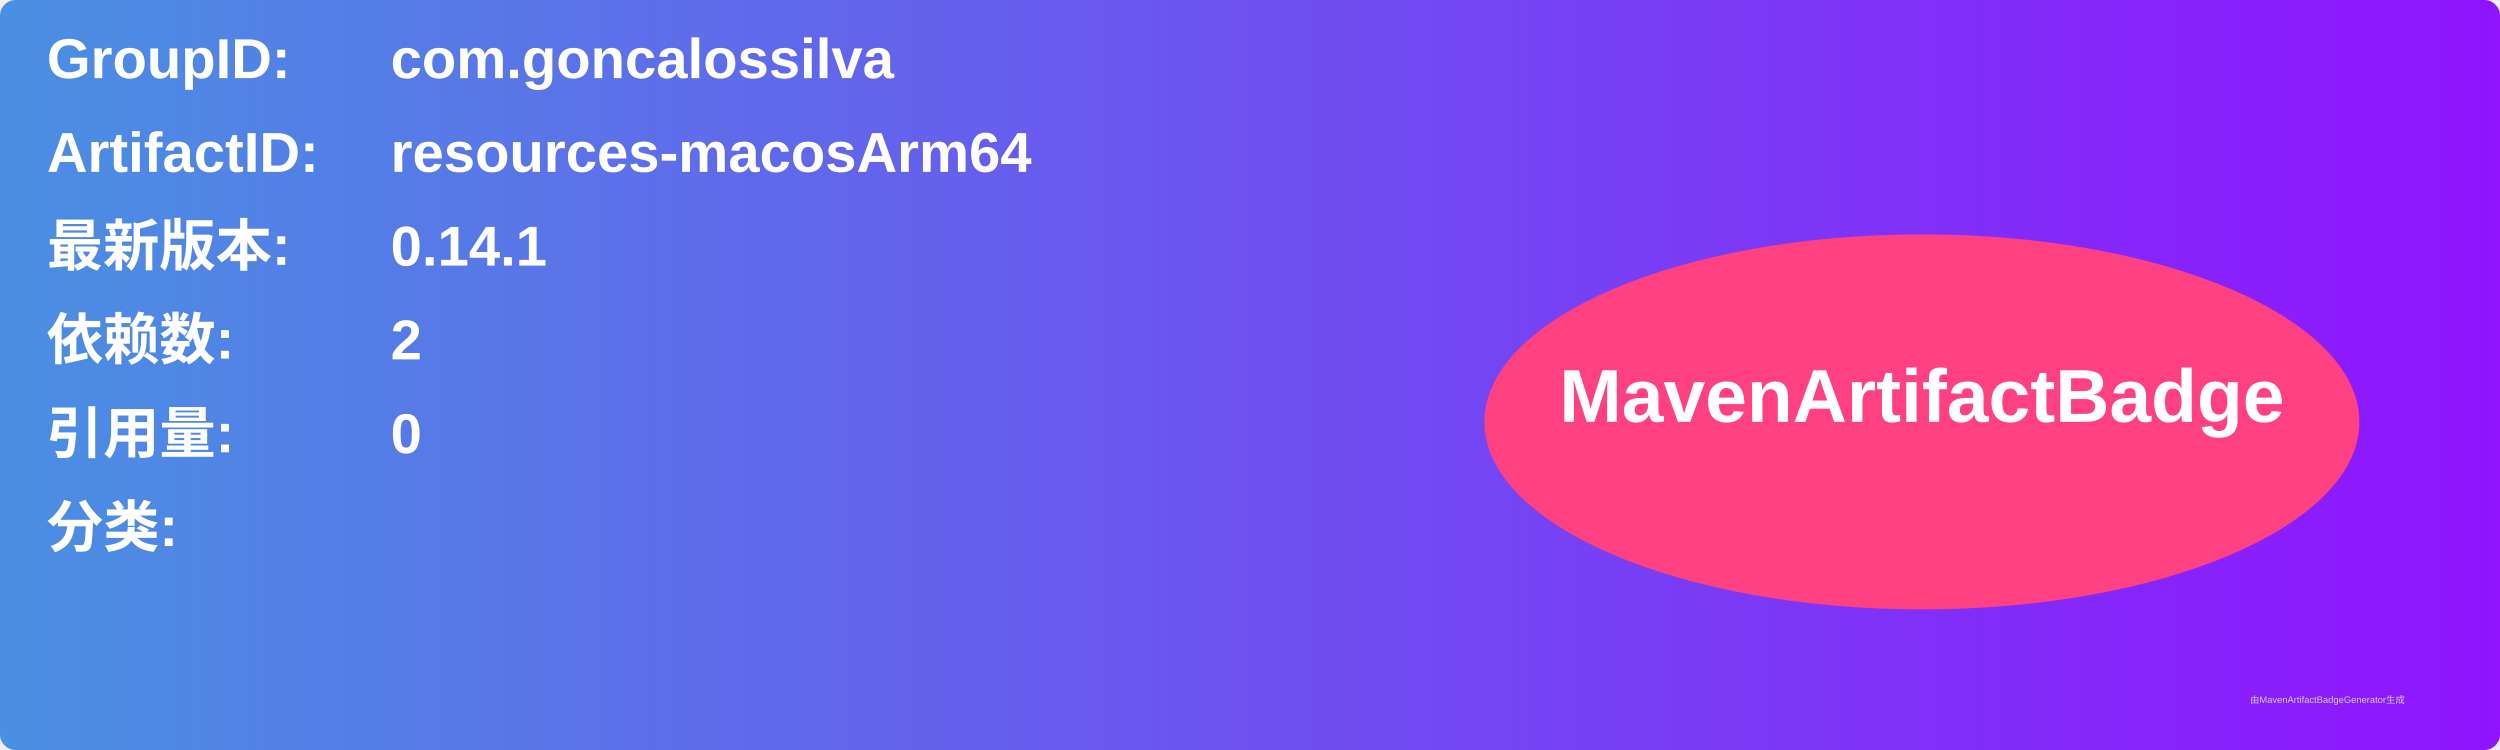
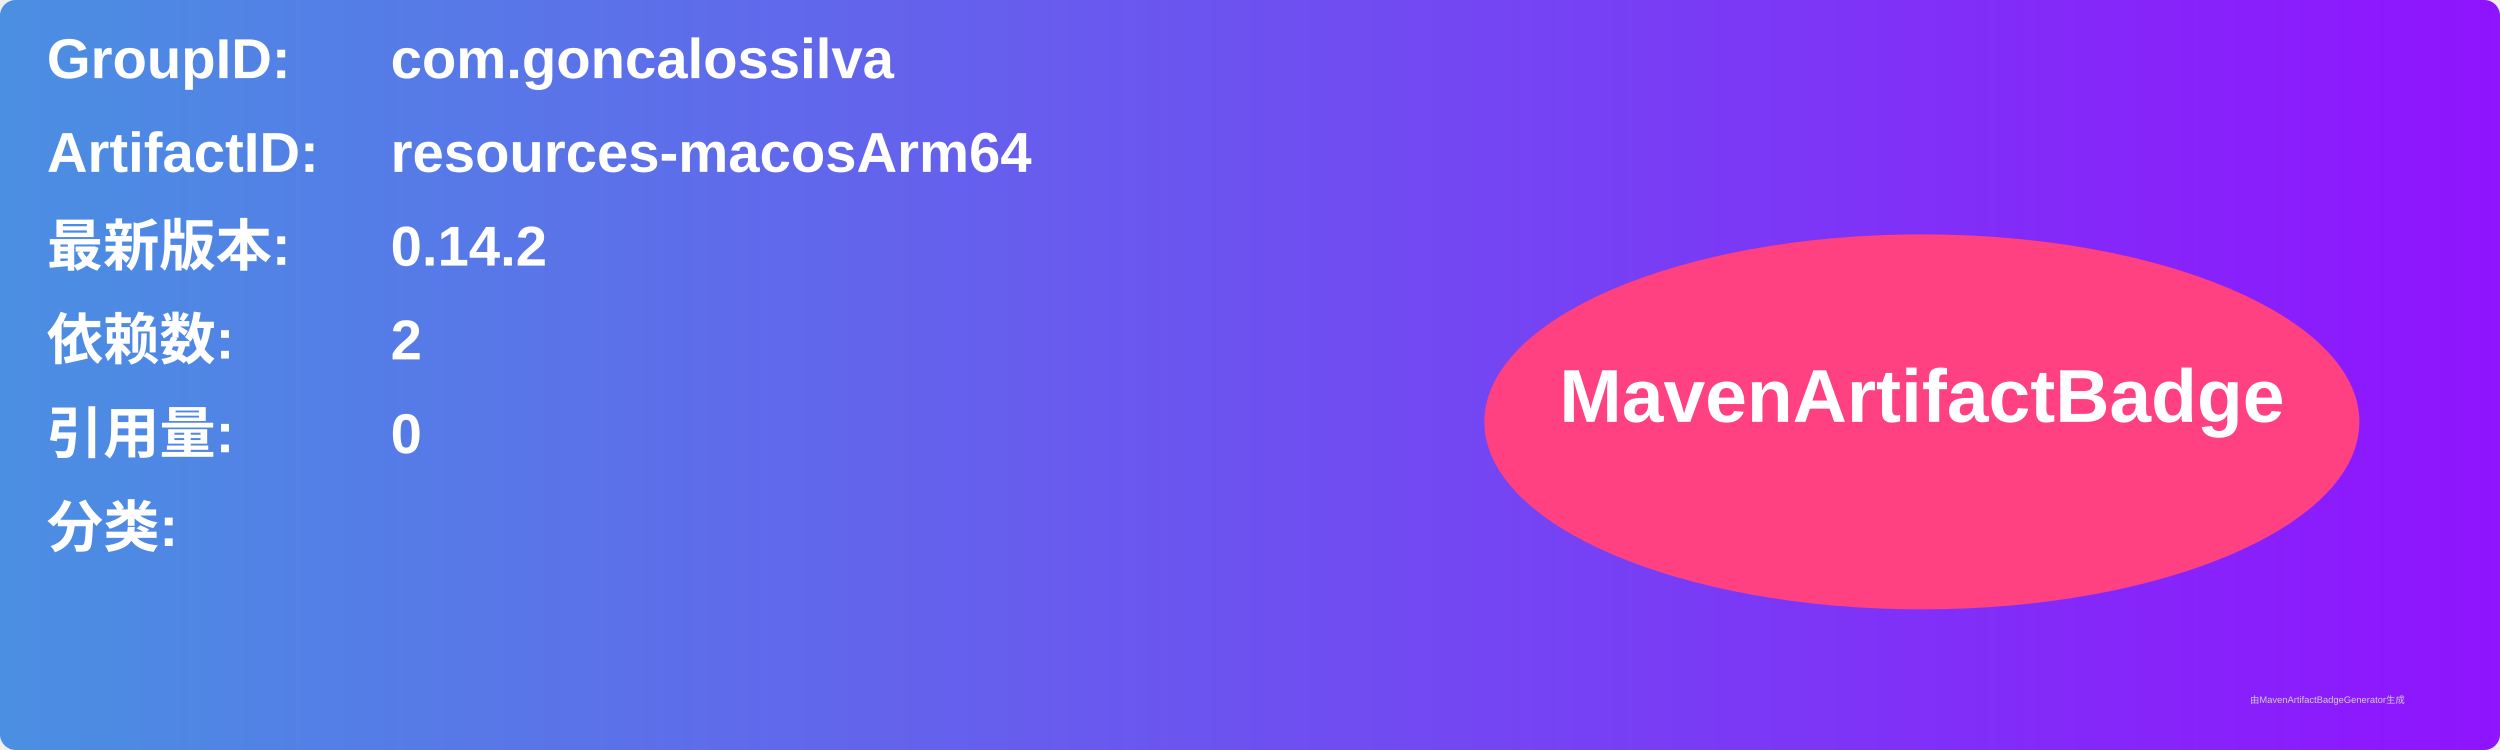
<svg xmlns="http://www.w3.org/2000/svg" width="800" height="240" viewBox="0 0 800 240">
  <linearGradient id="grad" x1="0%" y1="0%" x2="100%" y2="0%">
    <stop offset="0%" stop-color="#4a90e2" />
    <stop offset="100%" stop-color="#9013fe" />
  </linearGradient>
  <rect width="100%" height="100%" rx="5" ry="5" fill="url(#grad)" />
  <g transform="translate(15, 15)">
    <text x="0" y="10" font-family="Arial" font-size="18" fill="white" font-weight="bold" width="260">GroupID:</text>
    <text x="110" y="10" font-family="Arial" font-size="18" fill="white" font-weight="bold" width="460">com.goncalossilva</text>
    <text x="0" y="40" font-family="Arial" font-size="18" fill="white" font-weight="bold" width="260">ArtifactID:</text>
    <text x="110" y="40" font-family="Arial" font-size="18" fill="white" font-weight="bold" width="460">resources-macosArm64</text>
    <text x="0" y="70" font-family="Arial" font-size="18" fill="white" font-weight="bold">最新版本:</text>
    <text x="110" y="70" font-family="Arial" font-size="18" fill="white" font-weight="bold">
-       <tspan font-weight="bold">0.14.1</tspan>
+       <tspan font-weight="bold">0.14.2</tspan>
    </text>
    <text x="0" y="100" font-family="Arial" font-size="18" fill="white" font-weight="bold">依赖数: </text>
    <text x="110" y="100" font-family="Arial" font-size="18" fill="white">
      <tspan font-weight="bold">2</tspan>
    </text>
    <text x="0" y="130" font-family="Arial" font-size="18" fill="white" font-weight="bold">引用量: </text>
    <text x="110" y="130" font-family="Arial" font-size="18" fill="white">
      <tspan font-weight="bold">0</tspan>
    </text>
    <text x="0" y="160" font-family="Arial" font-size="18" fill="white" font-weight="bold">分类:</text>
    <text x="10" y="190" font-family="Arial" font-size="10" fill="white">
      <tspan font-weight="bold" />
    </text>
    <ellipse cx="600" cy="120" rx="140" ry="60" fill="#ff4081" />
    <text x="600" y="120" text-anchor="middle" font-family="Arial" font-size="24" fill="white" font-weight="bold">MavenArtifactBadge</text>
  </g>
  <text x="720" y="225" font-family="Arial" font-size="3" fill="#d0d0d0">由MavenArtifactBadgeGenerator生成</text>
</svg>
